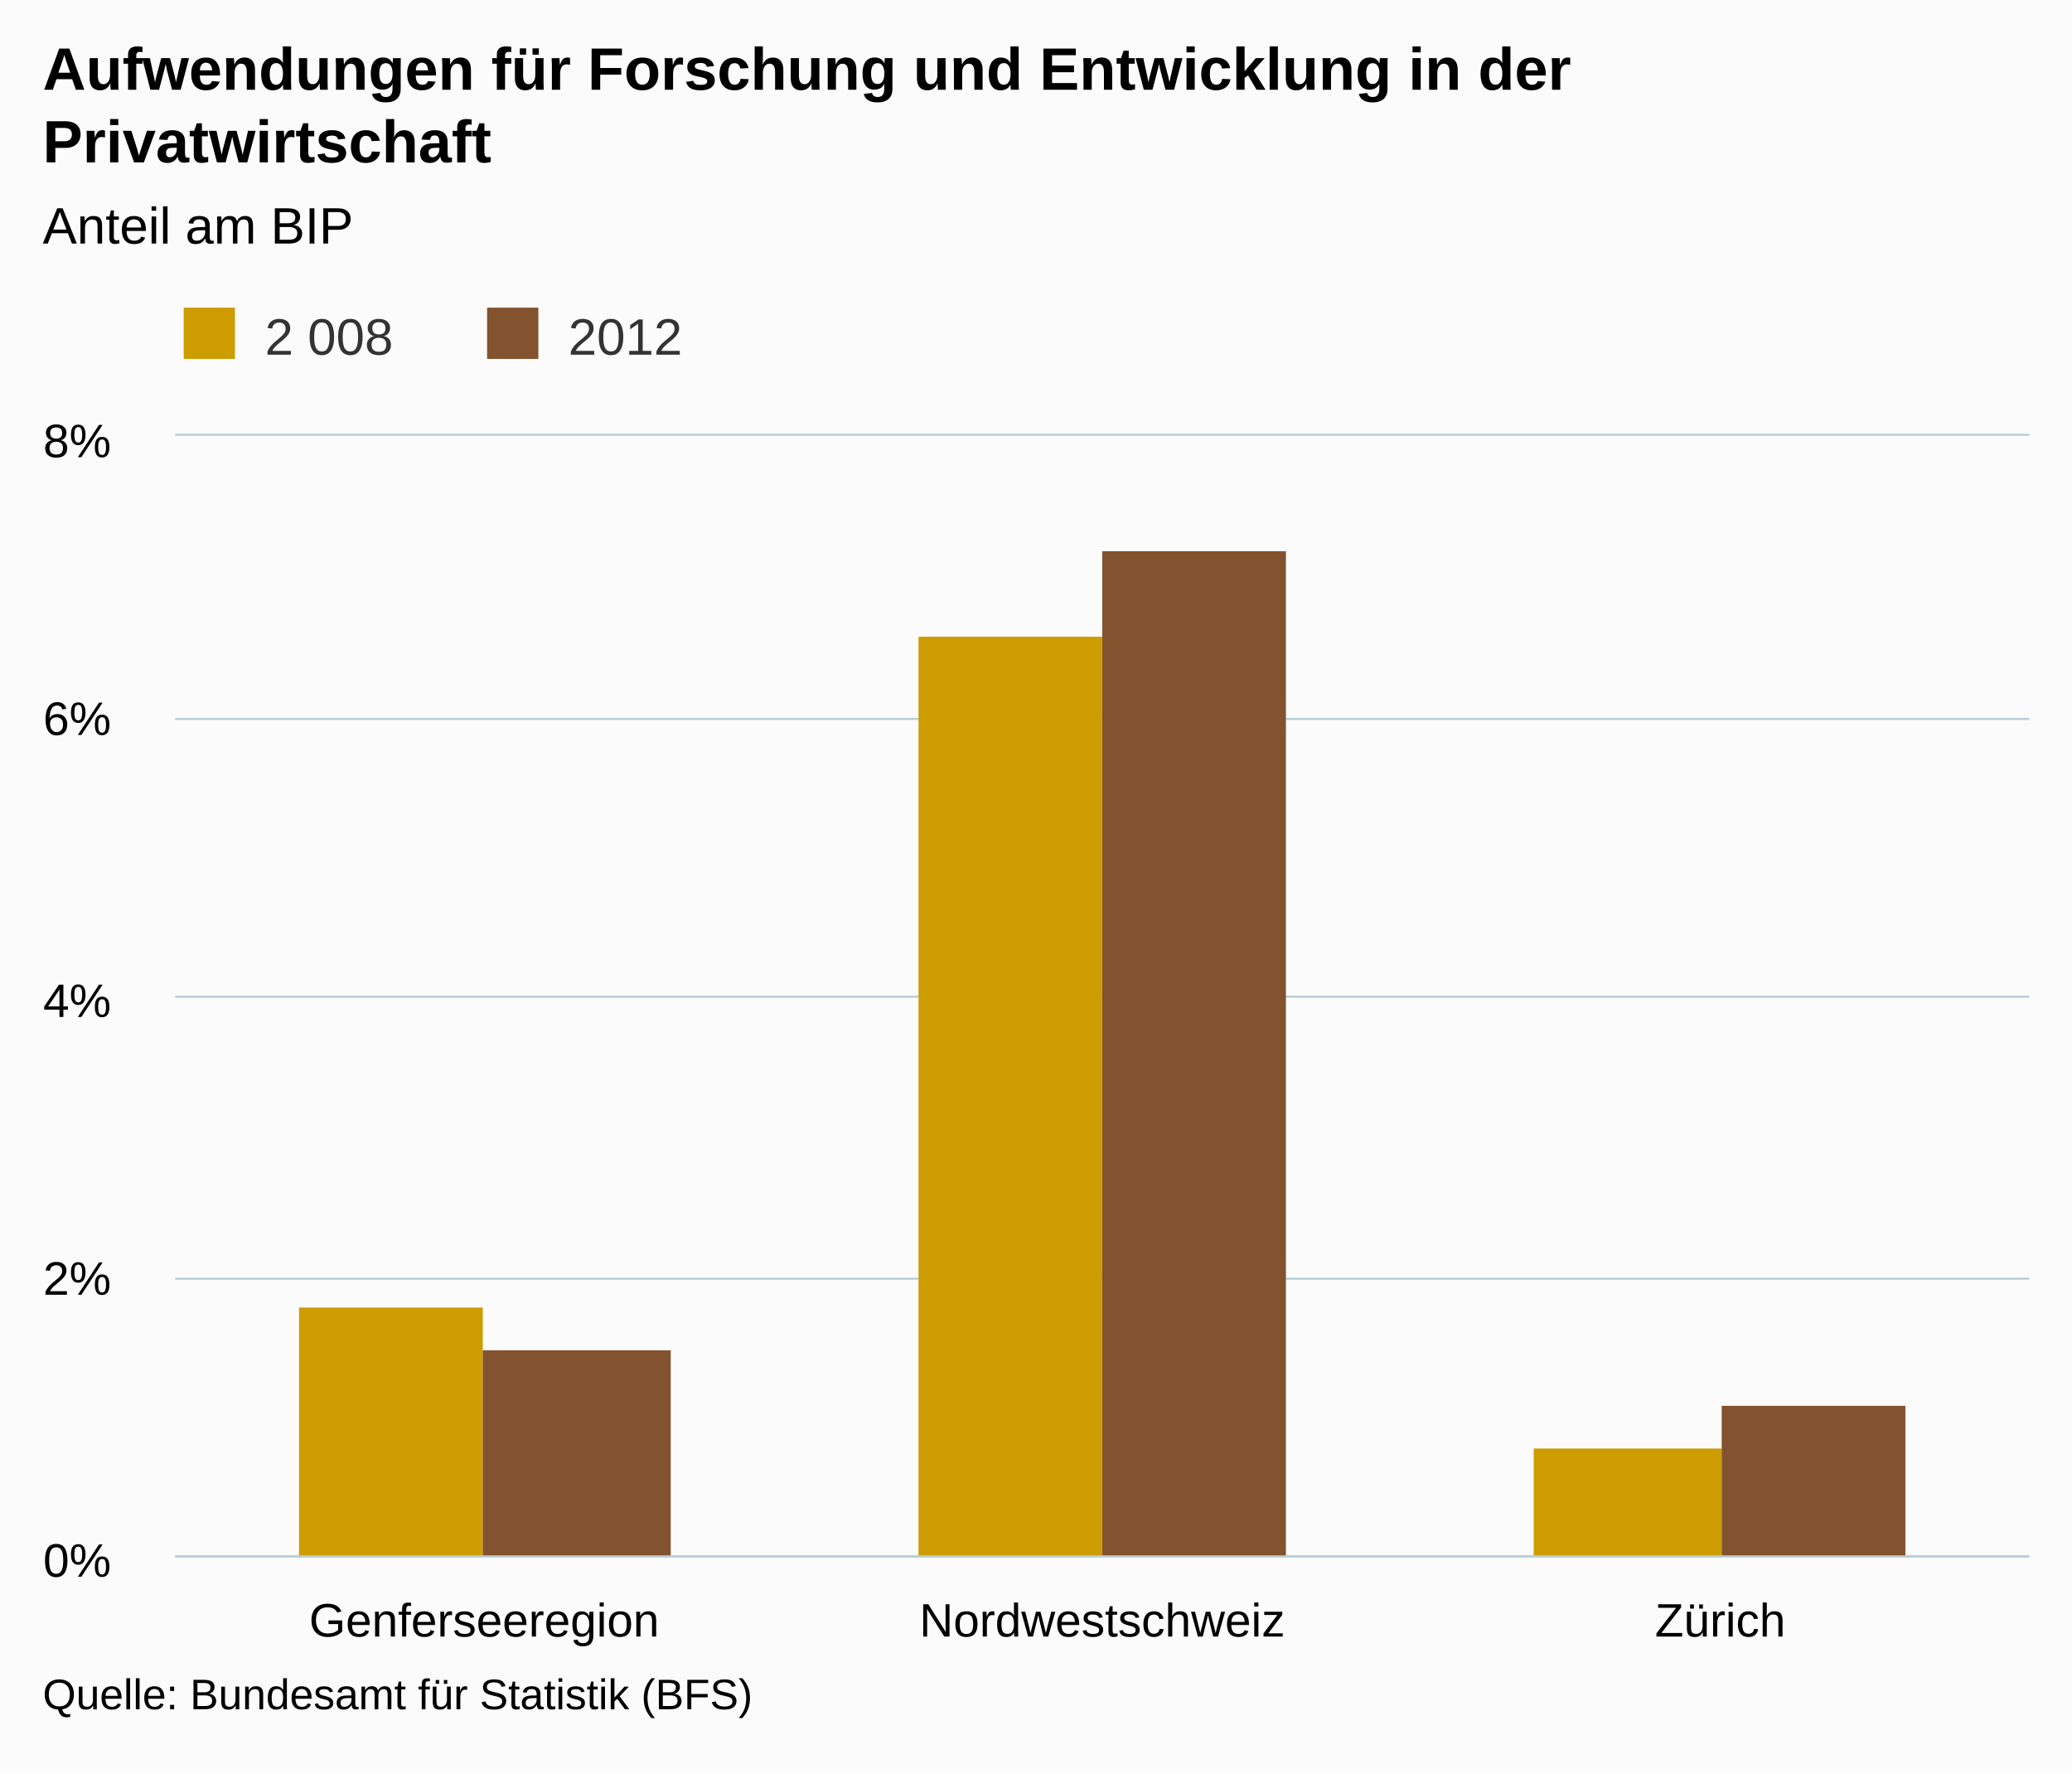
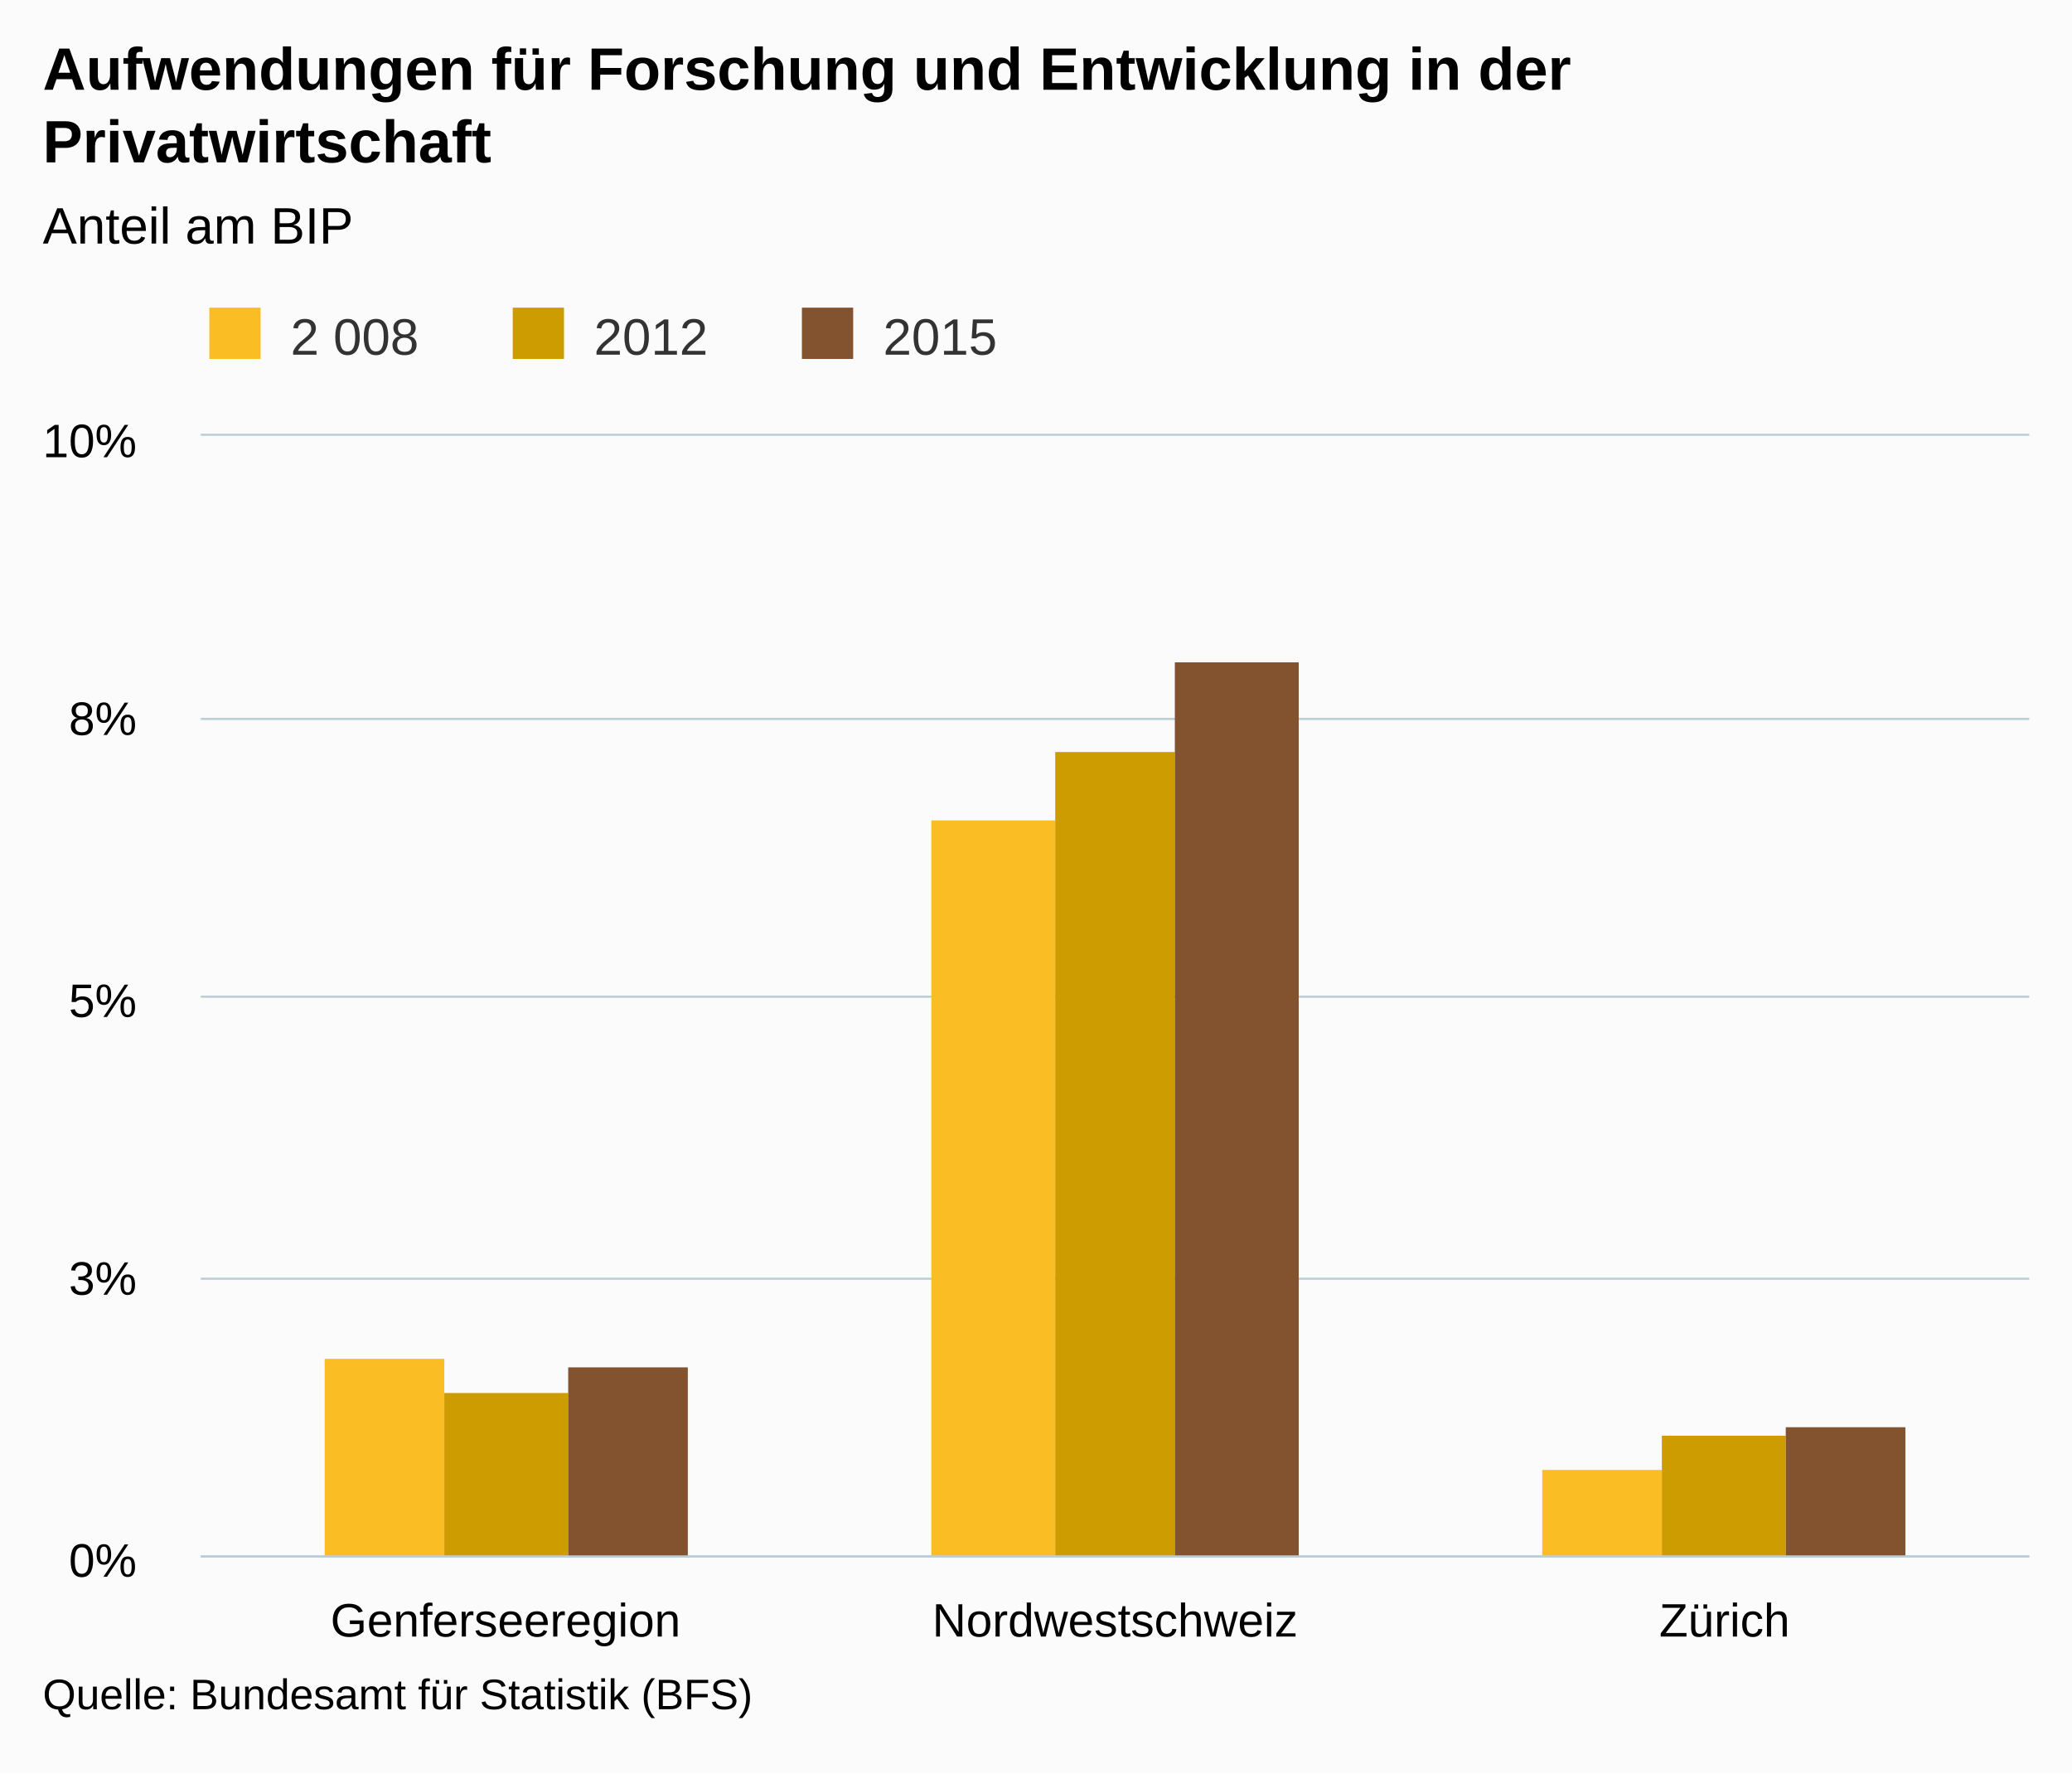
<svg xmlns="http://www.w3.org/2000/svg" version="1.1" class="highcharts-root" style="font-family:arial;font-size:12px;" viewBox="0 0 485 415">
  <defs>
    <clipPath>
-       <rect x="0" y="0" width="434" height="262" fill="none" />
+       <rect x="0" y="0" width="428" height="262" fill="none" />
    </clipPath>
    <clipPath id="a">
-       <rect x="0" y="0" width="434" height="262" fill="none" />
+       <rect x="0" y="0" width="428" height="262" fill="none" />
    </clipPath>
  </defs>
  <rect fill="#fbfbfb" class="highcharts-background" x="0" y="0" width="485" height="415" rx="0" ry="0" />
-   <rect fill="none" class="highcharts-plot-background" x="41" y="102" width="434" height="262" />
+   <rect fill="none" class="highcharts-plot-background" x="47" y="102" width="428" height="262" />
  <g class="highcharts-pane-group" />
  <g class="highcharts-grid highcharts-xaxis-grid ">
-     <path fill="none" class="highcharts-grid-line" d="M 185.5 102 L 185.5 364" opacity="1" />
-     <path fill="none" class="highcharts-grid-line" d="M 329.5 102 L 329.5 364" opacity="1" />
+     <path fill="none" class="highcharts-grid-line" d="M 189.5 102 L 189.5 364" opacity="1" />
+     <path fill="none" class="highcharts-grid-line" d="M 331.5 102 L 331.5 364" opacity="1" />
    <path fill="none" class="highcharts-grid-line" d="M 474.5 102 L 474.5 364" opacity="1" />
-     <path fill="none" class="highcharts-grid-line" d="M 40.5 102 L 40.5 364" opacity="1" />
+     <path fill="none" class="highcharts-grid-line" d="M 46.5 102 L 46.5 364" opacity="1" />
  </g>
  <g class="highcharts-grid highcharts-yaxis-grid ">
-     <path fill="none" stroke="#B9CFD7" stroke-width="0.5" class="highcharts-grid-line" d="M 41 364.25 L 475 364.25" opacity="1" />
-     <path fill="none" stroke="#B9CFD7" stroke-width="0.5" class="highcharts-grid-line" d="M 41 299.25 L 475 299.25" opacity="1" />
-     <path fill="none" stroke="#B9CFD7" stroke-width="0.5" class="highcharts-grid-line" d="M 41 233.25 L 475 233.25" opacity="1" />
-     <path fill="none" stroke="#B9CFD7" stroke-width="0.5" class="highcharts-grid-line" d="M 41 168.25 L 475 168.25" opacity="1" />
-     <path fill="none" stroke="#B9CFD7" stroke-width="0.5" class="highcharts-grid-line" d="M 41 101.75 L 475 101.75" opacity="1" />
+     <path fill="none" stroke="#B9CFD7" stroke-width="0.5" class="highcharts-grid-line" d="M 47 364.25 L 475 364.25" opacity="1" />
+     <path fill="none" stroke="#B9CFD7" stroke-width="0.5" class="highcharts-grid-line" d="M 47 299.25 L 475 299.25" opacity="1" />
+     <path fill="none" stroke="#B9CFD7" stroke-width="0.5" class="highcharts-grid-line" d="M 47 233.25 L 475 233.25" opacity="1" />
+     <path fill="none" stroke="#B9CFD7" stroke-width="0.5" class="highcharts-grid-line" d="M 47 168.25 L 475 168.25" opacity="1" />
+     <path fill="none" stroke="#B9CFD7" stroke-width="0.5" class="highcharts-grid-line" d="M 47 101.75 L 475 101.75" opacity="1" />
  </g>
-   <rect fill="none" class="highcharts-plot-border" x="41" y="102" width="434" height="262" />
+   <rect fill="none" class="highcharts-plot-border" x="47" y="102" width="428" height="262" />
  <g class="highcharts-axis highcharts-xaxis ">
-     <path fill="none" class="highcharts-axis-line" stroke="#B9CFD7" stroke-width="0.5" d="M 41 364.25 L 475 364.25" />
+     <path fill="none" class="highcharts-axis-line" stroke="#B9CFD7" stroke-width="0.5" d="M 47 364.25 L 475 364.25" />
  </g>
  <g class="highcharts-axis highcharts-yaxis ">
-     <path fill="none" class="highcharts-axis-line" d="M 41 102 L 41 364" />
+     <path fill="none" class="highcharts-axis-line" d="M 47 102 L 47 364" />
  </g>
  <g class="highcharts-series-group">
-     <g class="highcharts-series highcharts-series-0 highcharts-column-series highcharts-color-undefined " transform="translate(41,102) scale(1 1)" clip-path="url(#a)">
-       <rect x="29" y="204" width="43" height="59" fill="#CD9C00" class="highcharts-point" />
-       <rect x="174" y="47" width="43" height="216" fill="#CD9C00" class="highcharts-point" />
-       <rect x="318" y="237" width="44" height="26" fill="#CD9C00" class="highcharts-point" />
+     <g class="highcharts-series highcharts-series-0 highcharts-column-series highcharts-color-undefined " transform="translate(47,102) scale(1 1)" clip-path="url(#a)">
+       <rect x="29" y="216" width="28" height="47" fill="#FABD24" class="highcharts-point" />
+       <rect x="171" y="90" width="29" height="173" fill="#FABD24" class="highcharts-point" />
+       <rect x="314" y="242" width="28" height="21" fill="#FABD24" class="highcharts-point" />
    </g>
-     <g class="highcharts-markers highcharts-series-0 highcharts-column-series highcharts-color-undefined " transform="translate(41,102) scale(1 1)" clip-path="none" />
-     <g class="highcharts-series highcharts-series-1 highcharts-column-series highcharts-color-undefined " transform="translate(41,102) scale(1 1)" clip-path="url(#a)">
-       <rect x="72" y="214" width="44" height="49" fill="#83522E" class="highcharts-point" />
-       <rect x="217" y="27" width="43" height="236" fill="#83522E" class="highcharts-point" />
-       <rect x="362" y="227" width="43" height="36" fill="#83522E" class="highcharts-point" />
+     <g class="highcharts-markers highcharts-series-0 highcharts-column-series highcharts-color-undefined " transform="translate(47,102) scale(1 1)" clip-path="none" />
+     <g class="highcharts-series highcharts-series-1 highcharts-column-series highcharts-color-undefined " transform="translate(47,102) scale(1 1)" clip-path="url(#a)">
+       <rect x="57" y="224" width="29" height="39" fill="#CD9C00" class="highcharts-point" />
+       <rect x="200" y="74" width="28" height="189" fill="#CD9C00" class="highcharts-point" />
+       <rect x="342" y="234" width="29" height="29" fill="#CD9C00" class="highcharts-point" />
    </g>
-     <g class="highcharts-markers highcharts-series-1 highcharts-column-series highcharts-color-undefined " transform="translate(41,102) scale(1 1)" clip-path="none" />
+     <g class="highcharts-markers highcharts-series-1 highcharts-column-series highcharts-color-undefined " transform="translate(47,102) scale(1 1)" clip-path="none" />
+     <g class="highcharts-series highcharts-series-2 highcharts-column-series highcharts-color-undefined " transform="translate(47,102) scale(1 1)" clip-path="url(#a)">
+       <rect x="86" y="218" width="28" height="45" fill="#83522E" class="highcharts-point" />
+       <rect x="228" y="53" width="29" height="210" fill="#83522E" class="highcharts-point" />
+       <rect x="371" y="232" width="28" height="31" fill="#83522E" class="highcharts-point" />
+     </g>
+     <g class="highcharts-markers highcharts-series-2 highcharts-column-series highcharts-color-undefined " transform="translate(47,102) scale(1 1)" clip-path="none" />
  </g>
  <text x="10" text-anchor="start" class="highcharts-title" style="color:#000000;font-size:14px;font-weight:bold;fill:#000000;" y="21">
    <tspan>Aufwendungen für Forschung und Entwicklung in der</tspan>
    <tspan dy="17" x="10">Privatwirtschaft</tspan>
  </text>
  <text x="10" text-anchor="start" class="highcharts-subtitle" style="color:#000000;font-size:12px;font-weight:normal;font-family:arial;fill:#000000;" y="57">
    <tspan>Anteil am BIP</tspan>
  </text>
-   <g class="highcharts-legend" transform="translate(33,65)">
-     <rect fill="none" class="highcharts-legend-box" rx="0" ry="0" x="0" y="0" width="134" height="25" visibility="visible" />
+   <g class="highcharts-legend" transform="translate(39,65)">
+     <rect fill="none" class="highcharts-legend-box" rx="0" ry="0" x="0" y="0" width="202" height="25" visibility="visible" />
    <g>
      <g>
        <g class="highcharts-legend-item highcharts-column-series highcharts-color-undefined highcharts-series-0" transform="translate(8,3)">
          <text x="21" style="color:#333333;font-size:12px;font-weight:normal;cursor:pointer;fill:#333333;" text-anchor="start" y="15">
            <tspan>2 008</tspan>
          </text>
-           <rect x="2" y="4" width="12" height="12" fill="#CD9C00" class="highcharts-point" />
+           <rect x="2" y="4" width="12" height="12" fill="#FABD24" class="highcharts-point" />
        </g>
        <g class="highcharts-legend-item highcharts-column-series highcharts-color-undefined highcharts-series-1" transform="translate(79.01562,3)">
          <text x="21" y="15" style="color:#333333;font-size:12px;font-weight:normal;cursor:pointer;fill:#333333;" text-anchor="start">
            <tspan>2012</tspan>
+           </text>
+           <rect x="2" y="4" width="12" height="12" fill="#CD9C00" class="highcharts-point" />
+         </g>
+         <g class="highcharts-legend-item highcharts-column-series highcharts-color-undefined highcharts-series-2" transform="translate(146.7031,3)">
+           <text x="21" y="15" style="color:#333333;font-size:12px;font-weight:normal;cursor:pointer;fill:#333333;" text-anchor="start">
+             <tspan>2015</tspan>
          </text>
          <rect x="2" y="4" width="12" height="12" fill="#83522E" class="highcharts-point" />
        </g>
      </g>
    </g>
  </g>
  <g class="highcharts-axis-labels highcharts-xaxis-labels ">
-     <text x="113.333" style="color:#000000;cursor:default;font-size:11px;fill:#000000;" text-anchor="middle" transform="translate(0,0)" y="383" opacity="1">
+     <text x="118.333" style="color:#000000;cursor:default;font-size:11px;fill:#000000;" text-anchor="middle" transform="translate(0,0)" y="383" opacity="1">
      Genferseeregion
    </text>
-     <text x="258" style="color:#000000;cursor:default;font-size:11px;fill:#000000;" text-anchor="middle" transform="translate(0,0)" y="383" opacity="1">
+     <text x="261" style="color:#000000;cursor:default;font-size:11px;fill:#000000;" text-anchor="middle" transform="translate(0,0)" y="383" opacity="1">
      Nordwestschweiz
    </text>
-     <text x="402.667" style="color:#000000;cursor:default;font-size:11px;fill:#000000;" text-anchor="middle" transform="translate(0,0)" y="383" opacity="1">
+     <text x="403.667" style="color:#000000;cursor:default;font-size:11px;fill:#000000;" text-anchor="middle" transform="translate(0,0)" y="383" opacity="1">
      Zürich
    </text>
  </g>
  <g class="highcharts-axis-labels highcharts-yaxis-labels ">
-     <text x="26" style="color:#000000;cursor:default;font-size:11px;fill:#000000;" text-anchor="end" transform="translate(0,0)" y="369" opacity="1">
+     <text x="32" style="color:#000000;cursor:default;font-size:11px;fill:#000000;" text-anchor="end" transform="translate(0,0)" y="369" opacity="1">
      <tspan>0%</tspan>
    </text>
-     <text x="26" style="color:#000000;cursor:default;font-size:11px;fill:#000000;" text-anchor="end" transform="translate(0,0)" y="303" opacity="1">
-       <tspan>2%</tspan>
+     <text x="32" style="color:#000000;cursor:default;font-size:11px;fill:#000000;" text-anchor="end" transform="translate(0,0)" y="303" opacity="1">
+       <tspan>3%</tspan>
    </text>
-     <text x="26" style="color:#000000;cursor:default;font-size:11px;fill:#000000;" text-anchor="end" transform="translate(0,0)" y="238" opacity="1">
-       <tspan>4%</tspan>
+     <text x="32" style="color:#000000;cursor:default;font-size:11px;fill:#000000;" text-anchor="end" transform="translate(0,0)" y="238" opacity="1">
+       <tspan>5%</tspan>
    </text>
-     <text x="26" style="color:#000000;cursor:default;font-size:11px;fill:#000000;" text-anchor="end" transform="translate(0,0)" y="172" opacity="1">
-       <tspan>6%</tspan>
+     <text x="32" style="color:#000000;cursor:default;font-size:11px;fill:#000000;" text-anchor="end" transform="translate(0,0)" y="172" opacity="1">
+       <tspan>8%</tspan>
    </text>
-     <text x="26" style="color:#000000;cursor:default;font-size:11px;fill:#000000;" text-anchor="end" transform="translate(0,0)" y="107" opacity="1">
-       <tspan>8%</tspan>
+     <text x="32" style="color:#000000;cursor:default;font-size:11px;fill:#000000;" text-anchor="end" transform="translate(0,0)" y="107" opacity="1">
+       <tspan>10%</tspan>
    </text>
  </g>
  <text x="10" class="highcharts-credits" text-anchor="start" style="cursor:default;color:#000000;font-size:10px;fill:#000000;" y="400">
    <tspan>Quelle: Bundesamt für Statistik (BFS)</tspan>
  </text>
</svg>
